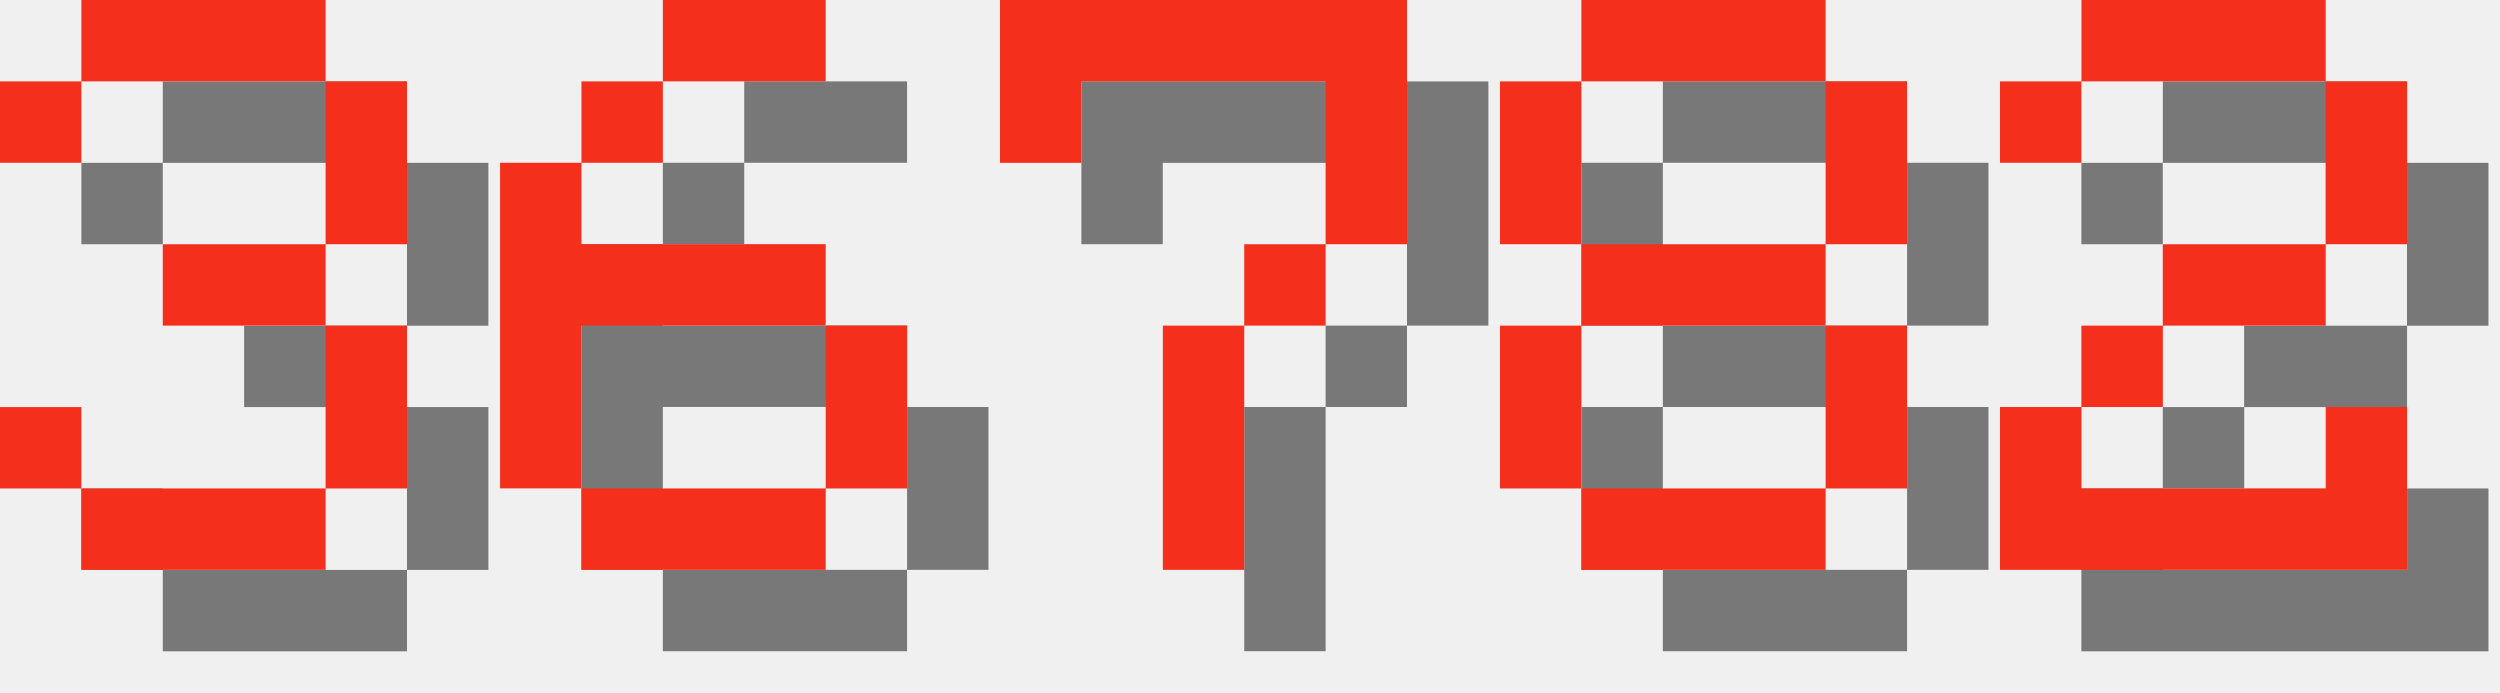
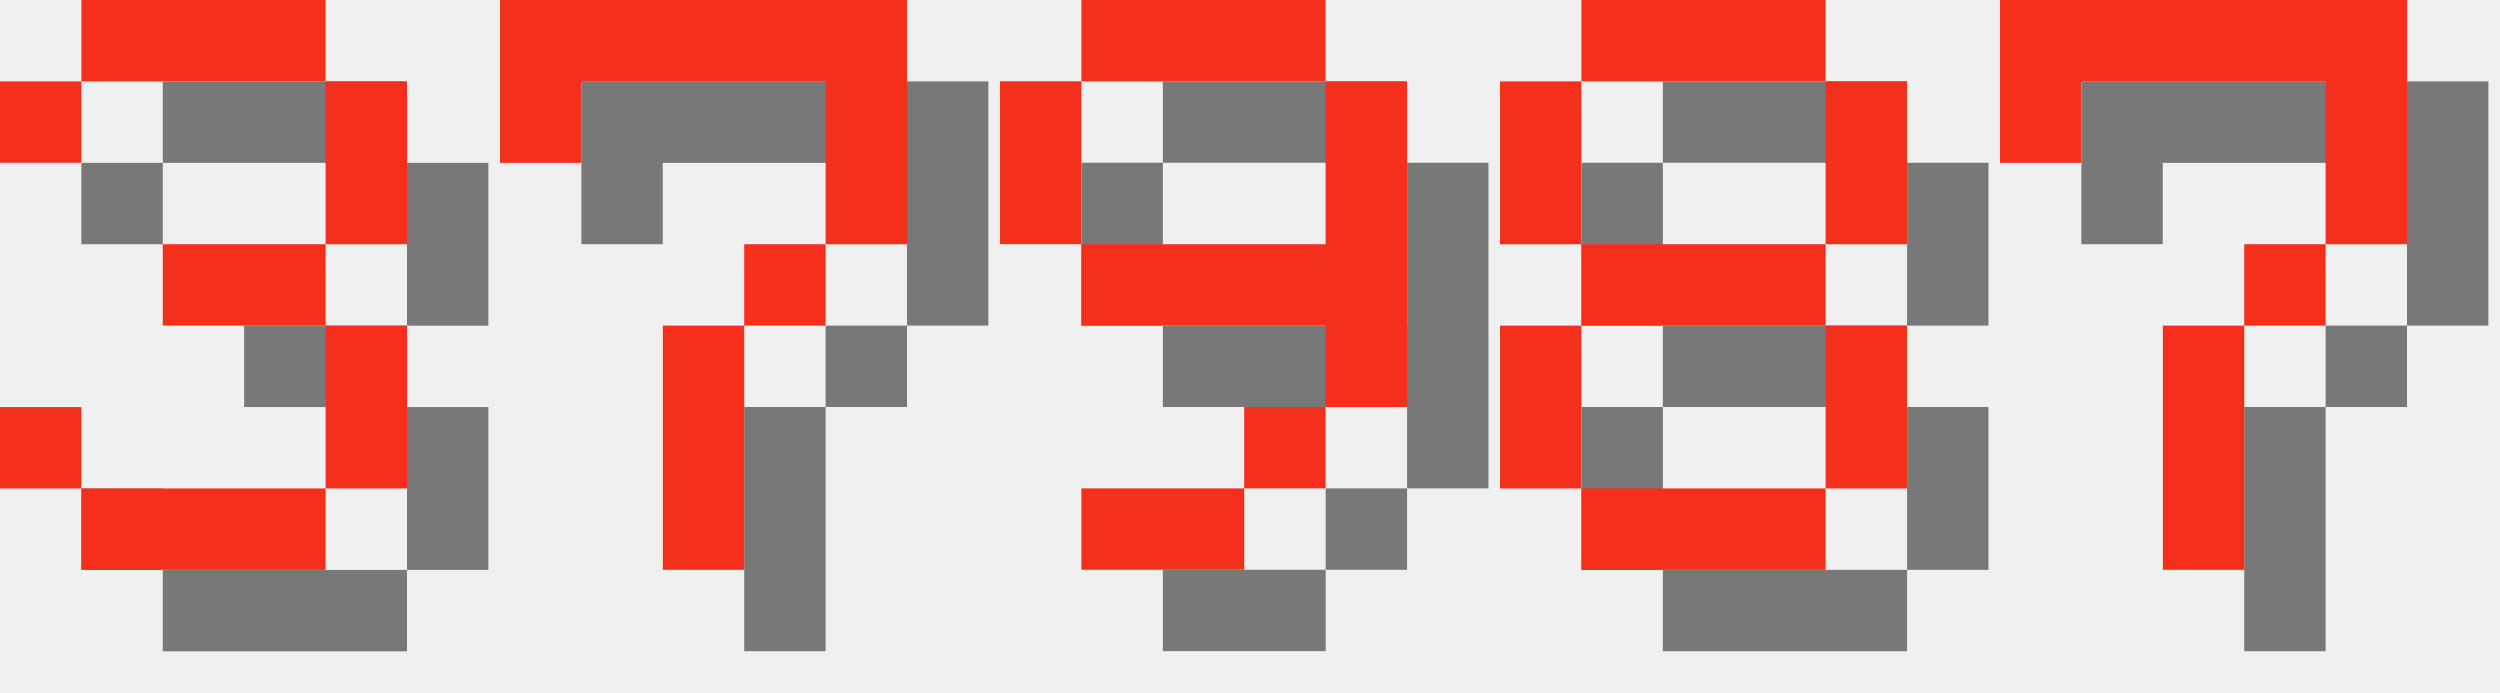
<svg xmlns="http://www.w3.org/2000/svg" version="1.1" width="130.0" height="36">
  <style>
        .text-foreground {
            fill: #F4301C;
        }
        .text-shadow {
            fill: #000000;
            fill-opacity: 0.5;
        }
    </style>
  <g class="digit" id="digit_3" transform="translate(0.0, 0), scale(4)">
    <path id="digit_3_shadow" class="text-shadow" d="m1.058 2.117v1.058h1.058v-1.058h3.175v2.117h-2.117v1.058h2.117v2.117h-3.175v-1.058h-1.058v1.058h1.058v1.058h3.175v-1.058h1.058v-2.117h-1.058v-1.058h1.058v-2.117h-1.058v-1.058h-3.175v1.058h-1.058z" fill-opacity=".5" style="paint-order:stroke fill markers" />
    <path id="digit_3_fg" class="text-foreground" d="m0 1.058v1.058h1.058v-1.058h3.175v2.117h-2.117v1.058h2.117v2.117h-3.175v-1.058h-1.058v1.058h1.058v1.058h3.175v-1.058h1.058v-2.117h-1.058v-1.058h1.058v-2.117h-1.058v-1.058h-3.175v1.058h-1.058z" fill="#fff" style="paint-order:stroke fill markers" />
  </g>
-   <g class="digit" id="digit_6" transform="translate(26.0, 0), scale(4)">
-     <path id="digit_6_shadow" class="text-shadow" d="m3.175 1.058v1.058h2.117v-1.058h-2.117zm0 1.058h-1.058v1.058h1.058v-1.058zm-1.058 1.058h-1.058v4.233h1.058v-2.117h3.175v-1.058h-3.175v-1.058zm3.175 2.117v2.117h1.058v-2.117h-1.058zm0 2.117h-3.175v1.058h3.175v-1.058z" fill-opacity=".5" style="paint-order:stroke fill markers" />
-     <path id="digit_6_fg" class="text-foreground" d="m2.117 0v1.058h2.117v-1.058h-2.117zm0 1.058h-1.058v1.058h1.058v-1.058zm-1.058 1.058h-1.058v4.233h1.058v-2.117h3.175v-1.058h-3.175v-1.058zm3.175 2.117v2.117h1.058v-2.117h-1.058zm0 2.117h-3.175v1.058h3.175v-1.058z" fill="#fff" style="paint-order:stroke fill markers" />
-   </g>
-   <g class="digit" id="digit_7" transform="translate(52.0, 0), scale(4)">
+   <g class="digit" id="digit_7" transform="translate(26.0, 0), scale(4)">
    <path id="digit_7_shadow" class="text-shadow" d="m1.058 1.058 2e-6 2.117h1.058v-1.058h3.175v1.058l2e-7 1.058h-1.058v1.058h-1.058l4e-7 3.175 1.058 1e-7v-3.175h1.058v-1.058h1.058l5e-7 -1.058v-2.117z" fill-opacity=".5" style="paint-order:stroke fill markers" />
    <path id="digit_7_fg" class="text-foreground" d="m0 0 2e-6 2.117h1.058v-1.058h3.175v1.058l2e-7 1.058h-1.058v1.058h-1.058l4e-7 3.175 1.058 1e-7v-3.175h1.058v-1.058h1.058l5e-7 -1.058v-2.117z" fill="#fff" style="paint-order:stroke fill markers" />
+   </g>
+   <g class="digit" id="digit_9" transform="translate(52.0, 0), scale(4)">
+     <path id="digit_9_shadow" class="text-shadow" d="m2.117 1.058v1.058h3.175v-1.058h-3.175zm3.175 1.058v2.117h-3.175v1.058h3.175v1.058h1.058v-4.233h-1.058zm0 4.233h-1.058v1.058h1.058v-1.058zm-1.058 1.058h-2.117v1.058h2.117v-1.058zm-2.117-3.175v-2.117h-1.058v2.117h1.058z" fill-opacity=".5" style="paint-order:stroke fill markers" />
+     <path id="digit_9_fg" class="text-foreground" d="m1.058 0v1.058h3.175v-1.058h-3.175zm3.175 1.058v2.117h-3.175v1.058h3.175v1.058h1.058v-4.233h-1.058zm0 4.233h-1.058v1.058h1.058v-1.058zm-1.058 1.058h-2.117v1.058h2.117v-1.058zm-2.117-3.175v-2.117h-1.058v2.117h1.058z" fill="#fff" style="paint-order:stroke fill markers" />
  </g>
  <g class="digit" id="digit_8" transform="translate(78.0, 0), scale(4)">
    <path id="digit_8_shadow" class="text-shadow" d="m2.117 1.058v1.058h3.175v-1.058h-3.175zm3.175 1.058v2.117h1.058v-2.117h-1.058zm0 2.117h-3.175v1.058h3.175v-1.058zm0 1.058v2.117h1.058v-2.117h-1.058zm0 2.117h-3.175v1.058h3.175v-1.058zm-3.175 0v-2.117h-1.058v2.117h1.058zm0-3.175v-2.117h-1.058v2.117h1.058z" fill-opacity=".5" style="paint-order:stroke fill markers" />
    <path id="digit_8_fg" class="text-foreground" d="m1.058 0v1.058h3.175v-1.058h-3.175zm3.175 1.058v2.117h1.058v-2.117h-1.058zm0 2.117h-3.175v1.058h3.175v-1.058zm0 1.058v2.117h1.058v-2.117h-1.058zm0 2.117h-3.175v1.058h3.175v-1.058zm-3.175 0v-2.117h-1.058v2.117h1.058zm0-3.175v-2.117h-1.058v2.117h1.058z" fill="#fff" style="paint-order:stroke fill markers" />
  </g>
-   <g class="digit" id="digit_2" transform="translate(104.0, 0), scale(4)">
-     <path id="digit_2_shadow" class="text-shadow" d="m1.058 2.117v1.058h1.058v-1.058h3.175v2.117h-2.117v1.058h-1.058v1.058h-1.058v2.117h5.292v-2.117h-1.058v1.058h-3.175v-1.058h1.058v-1.058h2.117v-1.058h1.058v-2.117h-1.058v-1.058h-3.175v1.058h-1.058z" fill-opacity=".5" style="paint-order:stroke fill markers" />
-     <path id="digit_2_fg" class="text-foreground" d="m0 1.058v1.058h1.058v-1.058h3.175v2.117h-2.117v1.058h-1.058v1.058h-1.058v2.117h5.292v-2.117h-1.058v1.058h-3.175v-1.058h1.058v-1.058h2.117v-1.058h1.058v-2.117h-1.058v-1.058h-3.175v1.058h-1.058z" fill="#fff" style="paint-order:stroke fill markers" />
+   <g class="digit" id="digit_7" transform="translate(104.0, 0), scale(4)">
+     <path id="digit_7_shadow" class="text-shadow" d="m1.058 1.058 2e-6 2.117h1.058v-1.058h3.175v1.058l2e-7 1.058h-1.058v1.058h-1.058l4e-7 3.175 1.058 1e-7v-3.175h1.058v-1.058h1.058l5e-7 -1.058v-2.117z" fill-opacity=".5" style="paint-order:stroke fill markers" />
+     <path id="digit_7_fg" class="text-foreground" d="m0 0 2e-6 2.117h1.058v-1.058h3.175v1.058l2e-7 1.058h-1.058v1.058h-1.058l4e-7 3.175 1.058 1e-7v-3.175h1.058v-1.058h1.058l5e-7 -1.058v-2.117z" fill="#fff" style="paint-order:stroke fill markers" />
  </g>
</svg>
